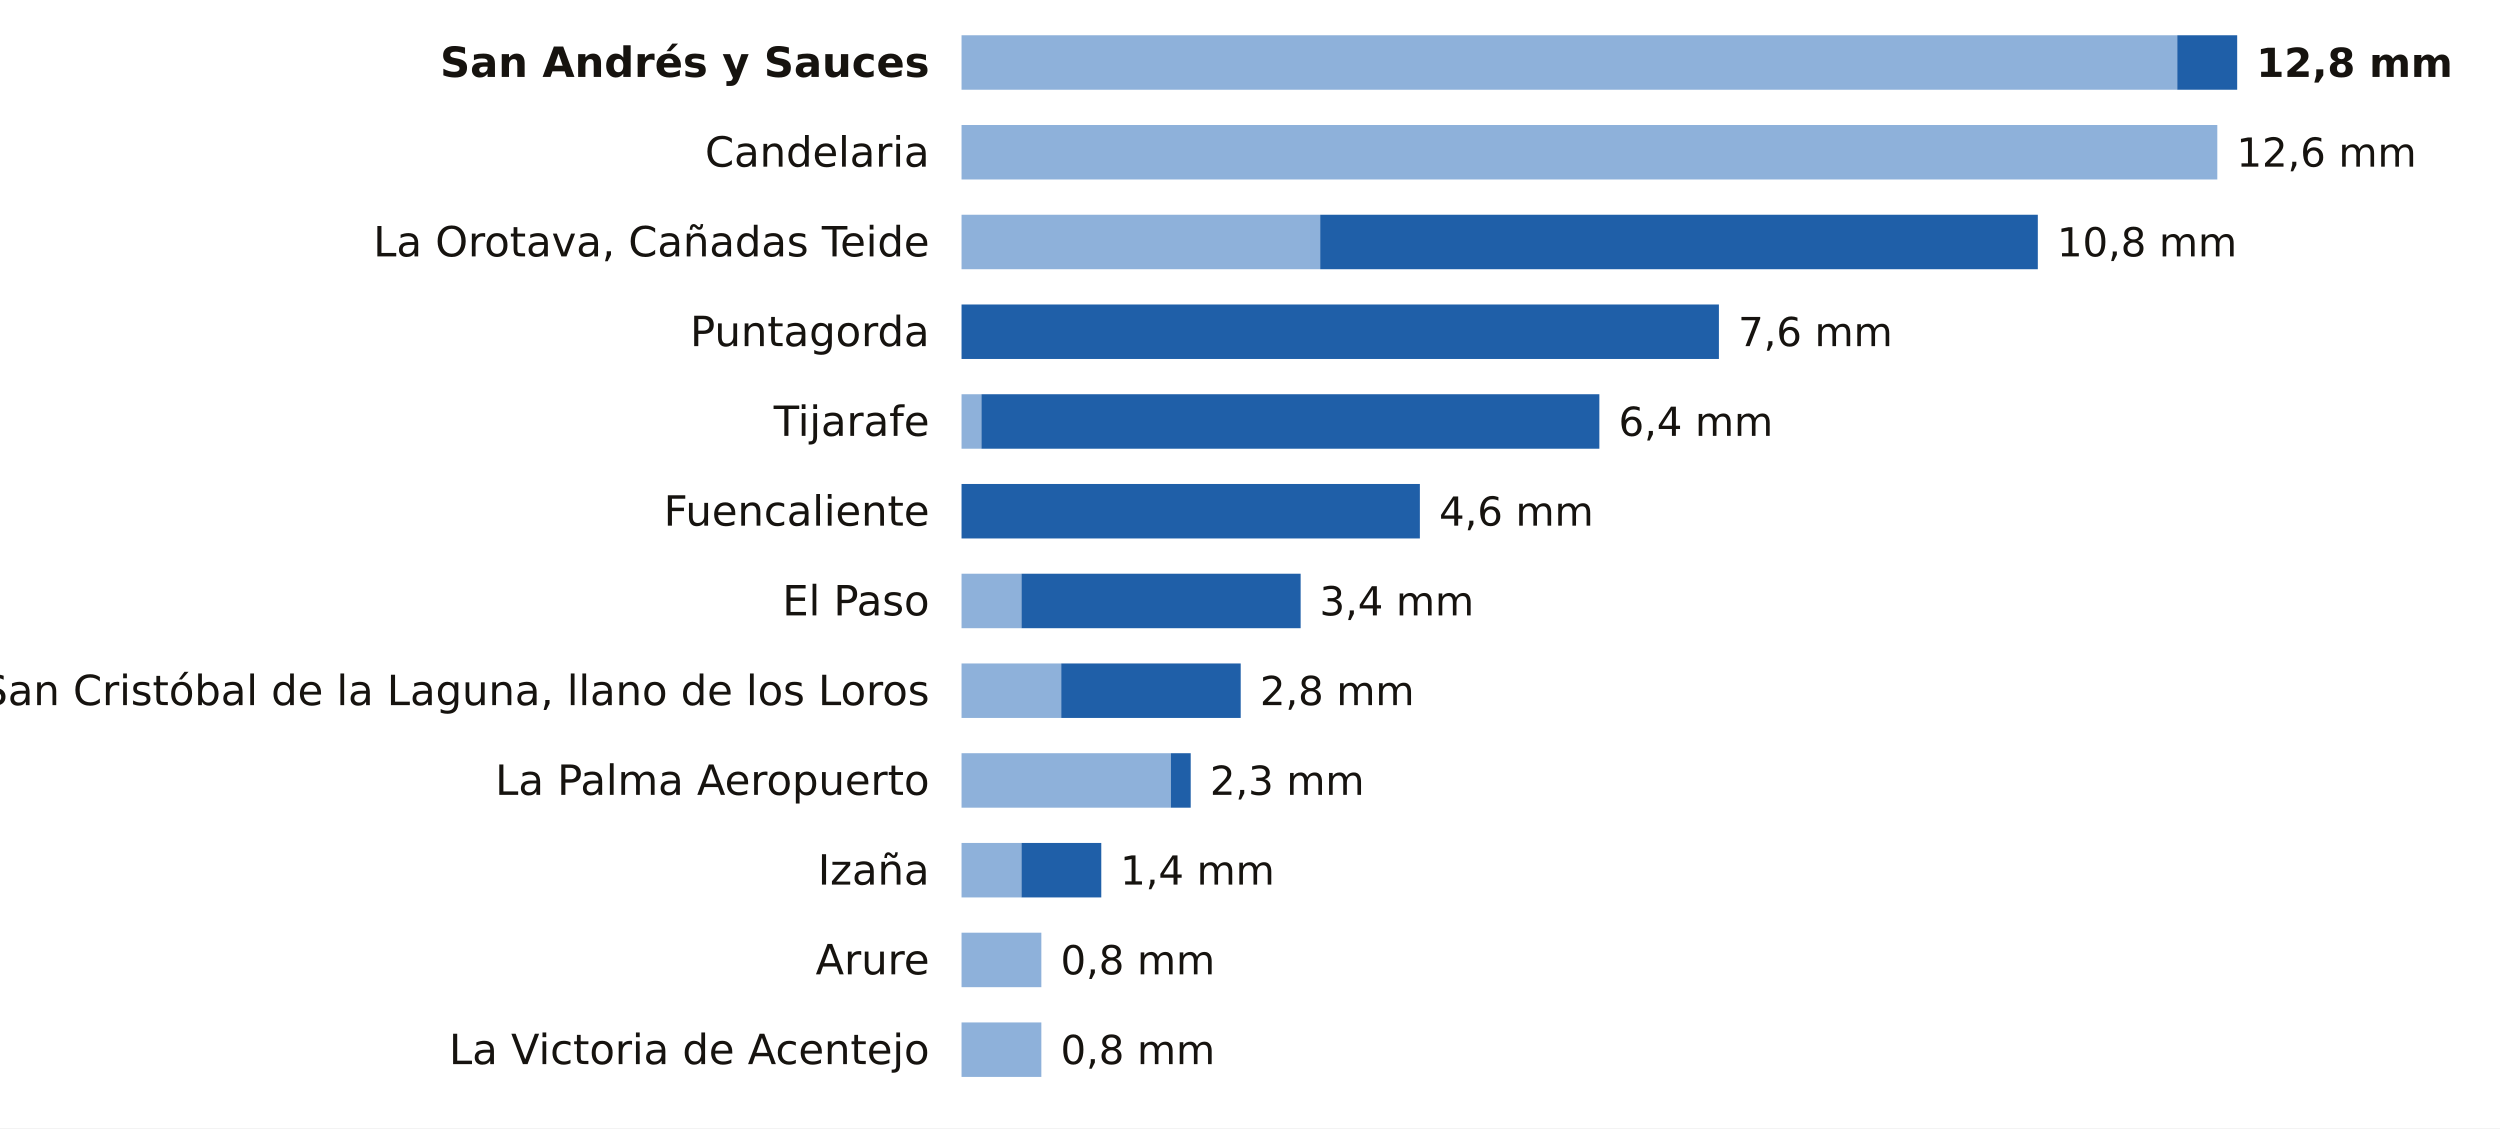
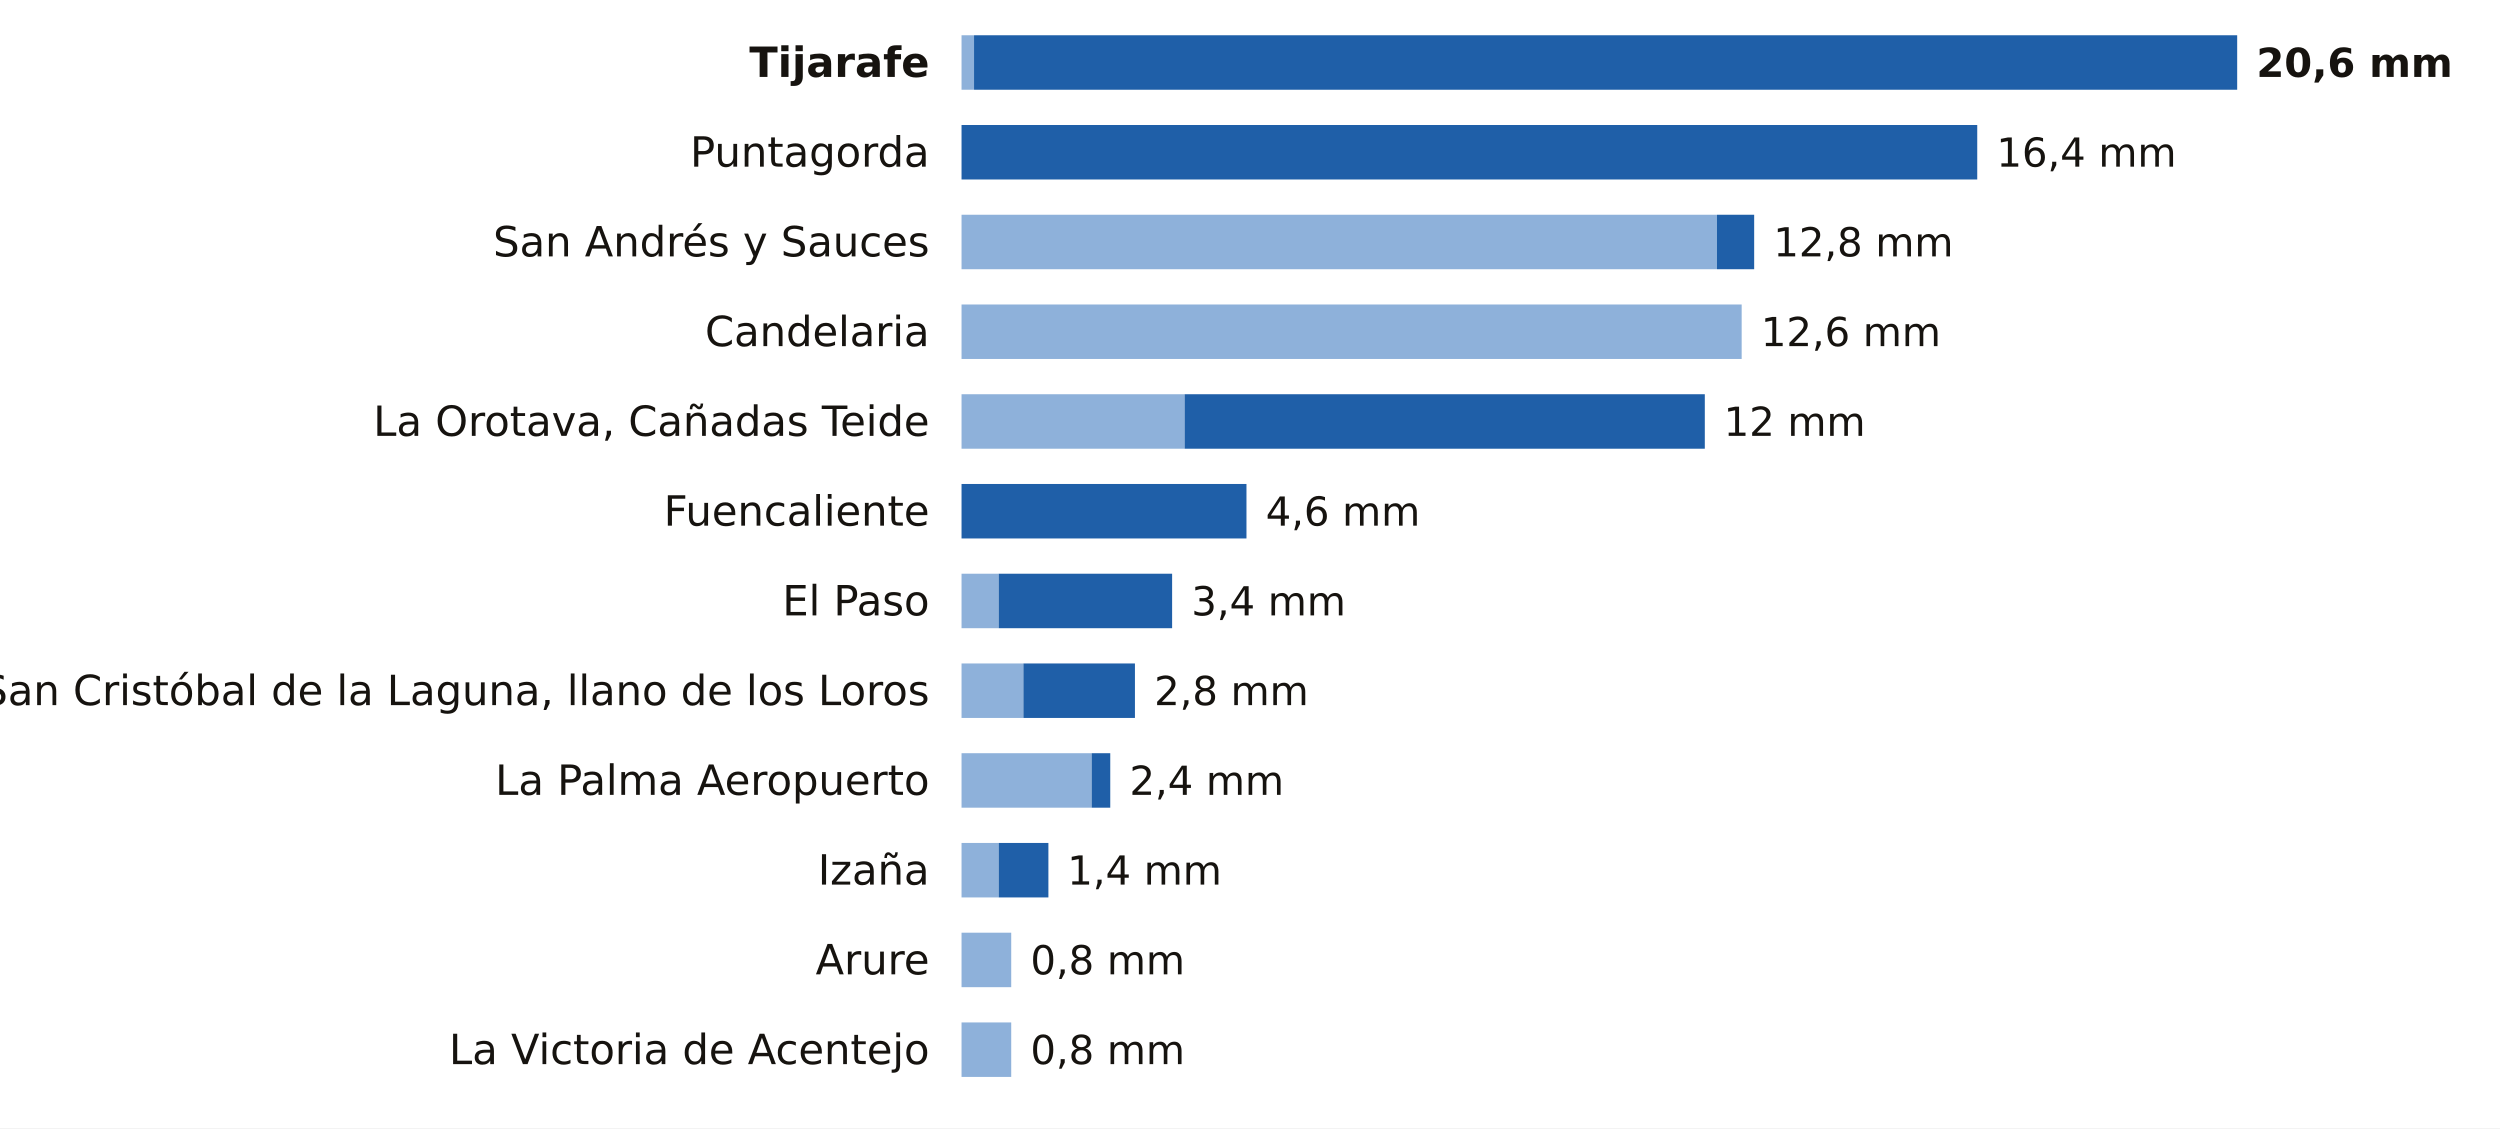
<svg xmlns="http://www.w3.org/2000/svg" viewBox="0 0 780 352" width="780" height="352" role="img" aria-label="La lluvia de los últimos 7 días en las estaciones de AEMET de Santa Cruz de Tenerife">
  <rect width="780" height="352" fill="#FFFFFF" />
-   <text x="290.0" y="24.0" font-size="13" fill="#16130F" text-anchor="end" font-weight="600" font-family="Public Sans, DejaVu Sans, Arial, sans-serif">San Andrés y Sauces</text>
-   <rect x="300" y="11" width="379.3" height="17" fill="#8EB1DA" />
-   <rect x="679.3" y="11" width="18.7" height="17" fill="#1F5FA8" />
-   <text x="704.0" y="24.0" font-size="12.5" fill="#16130F" text-anchor="start" font-weight="700" font-family="Public Sans, DejaVu Sans, Arial, sans-serif">12,8 mm</text>
-   <text x="290.0" y="52.0" font-size="13" fill="#16130F" text-anchor="end" font-weight="400" font-family="Public Sans, DejaVu Sans, Arial, sans-serif">Candelaria</text>
-   <rect x="300" y="39" width="391.8" height="17" fill="#8EB1DA" />
-   <text x="697.8" y="52.0" font-size="12.5" fill="#16130F" text-anchor="start" font-weight="500" font-family="Public Sans, DejaVu Sans, Arial, sans-serif">12,6 mm</text>
-   <text x="290.0" y="80.0" font-size="13" fill="#16130F" text-anchor="end" font-weight="400" font-family="Public Sans, DejaVu Sans, Arial, sans-serif">La Orotava, Cañadas Teide</text>
-   <rect x="300" y="67" width="111.9" height="17" fill="#8EB1DA" />
-   <rect x="411.9" y="67" width="223.9" height="17" fill="#1F5FA8" />
-   <text x="641.8" y="80.0" font-size="12.5" fill="#16130F" text-anchor="start" font-weight="500" font-family="Public Sans, DejaVu Sans, Arial, sans-serif">10,8 mm</text>
-   <text x="290.0" y="108.0" font-size="13" fill="#16130F" text-anchor="end" font-weight="400" font-family="Public Sans, DejaVu Sans, Arial, sans-serif">Puntagorda</text>
-   <rect x="300.0" y="95" width="236.3" height="17" fill="#1F5FA8" />
-   <text x="542.3" y="108.0" font-size="12.5" fill="#16130F" text-anchor="start" font-weight="500" font-family="Public Sans, DejaVu Sans, Arial, sans-serif">7,6 mm</text>
-   <text x="290.0" y="136.0" font-size="13" fill="#16130F" text-anchor="end" font-weight="400" font-family="Public Sans, DejaVu Sans, Arial, sans-serif">Tijarafe</text>
-   <rect x="300" y="123" width="6.2" height="17" fill="#8EB1DA" />
-   <rect x="306.2" y="123" width="192.8" height="17" fill="#1F5FA8" />
-   <text x="505.0" y="136.0" font-size="12.5" fill="#16130F" text-anchor="start" font-weight="500" font-family="Public Sans, DejaVu Sans, Arial, sans-serif">6,4 mm</text>
+   <text x="290.0" y="24.0" font-size="13" fill="#16130F" text-anchor="end" font-weight="600" font-family="Public Sans, DejaVu Sans, Arial, sans-serif">Tijarafe</text>
+   <rect x="300" y="11" width="3.9" height="17" fill="#8EB1DA" />
+   <rect x="303.9" y="11" width="394.1" height="17" fill="#1F5FA8" />
+   <text x="704.0" y="24.0" font-size="12.5" fill="#16130F" text-anchor="start" font-weight="700" font-family="Public Sans, DejaVu Sans, Arial, sans-serif">20,6 mm</text>
+   <text x="290.0" y="52.0" font-size="13" fill="#16130F" text-anchor="end" font-weight="400" font-family="Public Sans, DejaVu Sans, Arial, sans-serif">Puntagorda</text>
+   <rect x="300.0" y="39" width="316.9" height="17" fill="#1F5FA8" />
+   <text x="622.9" y="52.0" font-size="12.5" fill="#16130F" text-anchor="start" font-weight="500" font-family="Public Sans, DejaVu Sans, Arial, sans-serif">16,4 mm</text>
+   <text x="290.0" y="80.0" font-size="13" fill="#16130F" text-anchor="end" font-weight="400" font-family="Public Sans, DejaVu Sans, Arial, sans-serif">San Andrés y Sauces</text>
+   <rect x="300" y="67" width="235.7" height="17" fill="#8EB1DA" />
+   <rect x="535.7" y="67" width="11.6" height="17" fill="#1F5FA8" />
+   <text x="553.3" y="80.0" font-size="12.5" fill="#16130F" text-anchor="start" font-weight="500" font-family="Public Sans, DejaVu Sans, Arial, sans-serif">12,8 mm</text>
+   <text x="290.0" y="108.0" font-size="13" fill="#16130F" text-anchor="end" font-weight="400" font-family="Public Sans, DejaVu Sans, Arial, sans-serif">Candelaria</text>
+   <rect x="300" y="95" width="243.4" height="17" fill="#8EB1DA" />
+   <text x="549.4" y="108.0" font-size="12.5" fill="#16130F" text-anchor="start" font-weight="500" font-family="Public Sans, DejaVu Sans, Arial, sans-serif">12,6 mm</text>
+   <text x="290.0" y="136.0" font-size="13" fill="#16130F" text-anchor="end" font-weight="400" font-family="Public Sans, DejaVu Sans, Arial, sans-serif">La Orotava, Cañadas Teide</text>
+   <rect x="300" y="123" width="69.6" height="17" fill="#8EB1DA" />
+   <rect x="369.6" y="123" width="162.3" height="17" fill="#1F5FA8" />
+   <text x="537.8" y="136.0" font-size="12.5" fill="#16130F" text-anchor="start" font-weight="500" font-family="Public Sans, DejaVu Sans, Arial, sans-serif">12 mm</text>
  <text x="290.0" y="164.0" font-size="13" fill="#16130F" text-anchor="end" font-weight="400" font-family="Public Sans, DejaVu Sans, Arial, sans-serif">Fuencaliente</text>
-   <rect x="300.0" y="151" width="143.0" height="17" fill="#1F5FA8" />
-   <text x="449.0" y="164.0" font-size="12.5" fill="#16130F" text-anchor="start" font-weight="500" font-family="Public Sans, DejaVu Sans, Arial, sans-serif">4,6 mm</text>
+   <rect x="300.0" y="151" width="88.9" height="17" fill="#1F5FA8" />
+   <text x="394.9" y="164.0" font-size="12.5" fill="#16130F" text-anchor="start" font-weight="500" font-family="Public Sans, DejaVu Sans, Arial, sans-serif">4,6 mm</text>
  <text x="290.0" y="192.0" font-size="13" fill="#16130F" text-anchor="end" font-weight="400" font-family="Public Sans, DejaVu Sans, Arial, sans-serif">El Paso</text>
-   <rect x="300" y="179" width="18.7" height="17" fill="#8EB1DA" />
-   <rect x="318.7" y="179" width="87.1" height="17" fill="#1F5FA8" />
-   <text x="411.7" y="192.0" font-size="12.5" fill="#16130F" text-anchor="start" font-weight="500" font-family="Public Sans, DejaVu Sans, Arial, sans-serif">3,4 mm</text>
+   <rect x="300" y="179" width="11.6" height="17" fill="#8EB1DA" />
+   <rect x="311.6" y="179" width="54.1" height="17" fill="#1F5FA8" />
+   <text x="371.7" y="192.0" font-size="12.5" fill="#16130F" text-anchor="start" font-weight="500" font-family="Public Sans, DejaVu Sans, Arial, sans-serif">3,4 mm</text>
  <text x="290.0" y="220.0" font-size="13" fill="#16130F" text-anchor="end" font-weight="400" font-family="Public Sans, DejaVu Sans, Arial, sans-serif">San Cristóbal de la Laguna, llano de los Loros</text>
-   <rect x="300" y="207" width="31.1" height="17" fill="#8EB1DA" />
-   <rect x="331.1" y="207" width="56.0" height="17" fill="#1F5FA8" />
-   <text x="393.1" y="220.0" font-size="12.5" fill="#16130F" text-anchor="start" font-weight="500" font-family="Public Sans, DejaVu Sans, Arial, sans-serif">2,8 mm</text>
+   <rect x="300" y="207" width="19.3" height="17" fill="#8EB1DA" />
+   <rect x="319.3" y="207" width="34.8" height="17" fill="#1F5FA8" />
+   <text x="360.1" y="220.0" font-size="12.5" fill="#16130F" text-anchor="start" font-weight="500" font-family="Public Sans, DejaVu Sans, Arial, sans-serif">2,8 mm</text>
  <text x="290.0" y="248.0" font-size="13" fill="#16130F" text-anchor="end" font-weight="400" font-family="Public Sans, DejaVu Sans, Arial, sans-serif">La Palma Aeropuerto</text>
-   <rect x="300" y="235" width="65.3" height="17" fill="#8EB1DA" />
-   <rect x="365.3" y="235" width="6.2" height="17" fill="#1F5FA8" />
-   <text x="377.5" y="248.0" font-size="12.5" fill="#16130F" text-anchor="start" font-weight="500" font-family="Public Sans, DejaVu Sans, Arial, sans-serif">2,3 mm</text>
+   <rect x="300" y="235" width="40.6" height="17" fill="#8EB1DA" />
+   <rect x="340.6" y="235" width="5.8" height="17" fill="#1F5FA8" />
+   <text x="352.4" y="248.0" font-size="12.5" fill="#16130F" text-anchor="start" font-weight="500" font-family="Public Sans, DejaVu Sans, Arial, sans-serif">2,4 mm</text>
  <text x="290.0" y="276.0" font-size="13" fill="#16130F" text-anchor="end" font-weight="400" font-family="Public Sans, DejaVu Sans, Arial, sans-serif">Izaña</text>
-   <rect x="300" y="263" width="18.7" height="17" fill="#8EB1DA" />
-   <rect x="318.7" y="263" width="24.9" height="17" fill="#1F5FA8" />
-   <text x="349.5" y="276.0" font-size="12.5" fill="#16130F" text-anchor="start" font-weight="500" font-family="Public Sans, DejaVu Sans, Arial, sans-serif">1,4 mm</text>
+   <rect x="300" y="263" width="11.6" height="17" fill="#8EB1DA" />
+   <rect x="311.6" y="263" width="15.5" height="17" fill="#1F5FA8" />
+   <text x="333.0" y="276.0" font-size="12.5" fill="#16130F" text-anchor="start" font-weight="500" font-family="Public Sans, DejaVu Sans, Arial, sans-serif">1,4 mm</text>
  <text x="290.0" y="304.0" font-size="13" fill="#16130F" text-anchor="end" font-weight="400" font-family="Public Sans, DejaVu Sans, Arial, sans-serif">Arure</text>
-   <rect x="300" y="291" width="24.9" height="17" fill="#8EB1DA" />
-   <text x="330.9" y="304.0" font-size="12.5" fill="#16130F" text-anchor="start" font-weight="500" font-family="Public Sans, DejaVu Sans, Arial, sans-serif">0,8 mm</text>
+   <rect x="300" y="291" width="15.5" height="17" fill="#8EB1DA" />
+   <text x="321.5" y="304.0" font-size="12.5" fill="#16130F" text-anchor="start" font-weight="500" font-family="Public Sans, DejaVu Sans, Arial, sans-serif">0,8 mm</text>
  <text x="290.0" y="332.0" font-size="13" fill="#16130F" text-anchor="end" font-weight="400" font-family="Public Sans, DejaVu Sans, Arial, sans-serif">La Victoria de Acentejo</text>
-   <rect x="300" y="319" width="24.9" height="17" fill="#8EB1DA" />
-   <text x="330.9" y="332.0" font-size="12.5" fill="#16130F" text-anchor="start" font-weight="500" font-family="Public Sans, DejaVu Sans, Arial, sans-serif">0,8 mm</text>
+   <rect x="300" y="319" width="15.5" height="17" fill="#8EB1DA" />
+   <text x="321.5" y="332.0" font-size="12.5" fill="#16130F" text-anchor="start" font-weight="500" font-family="Public Sans, DejaVu Sans, Arial, sans-serif">0,8 mm</text>
</svg>
